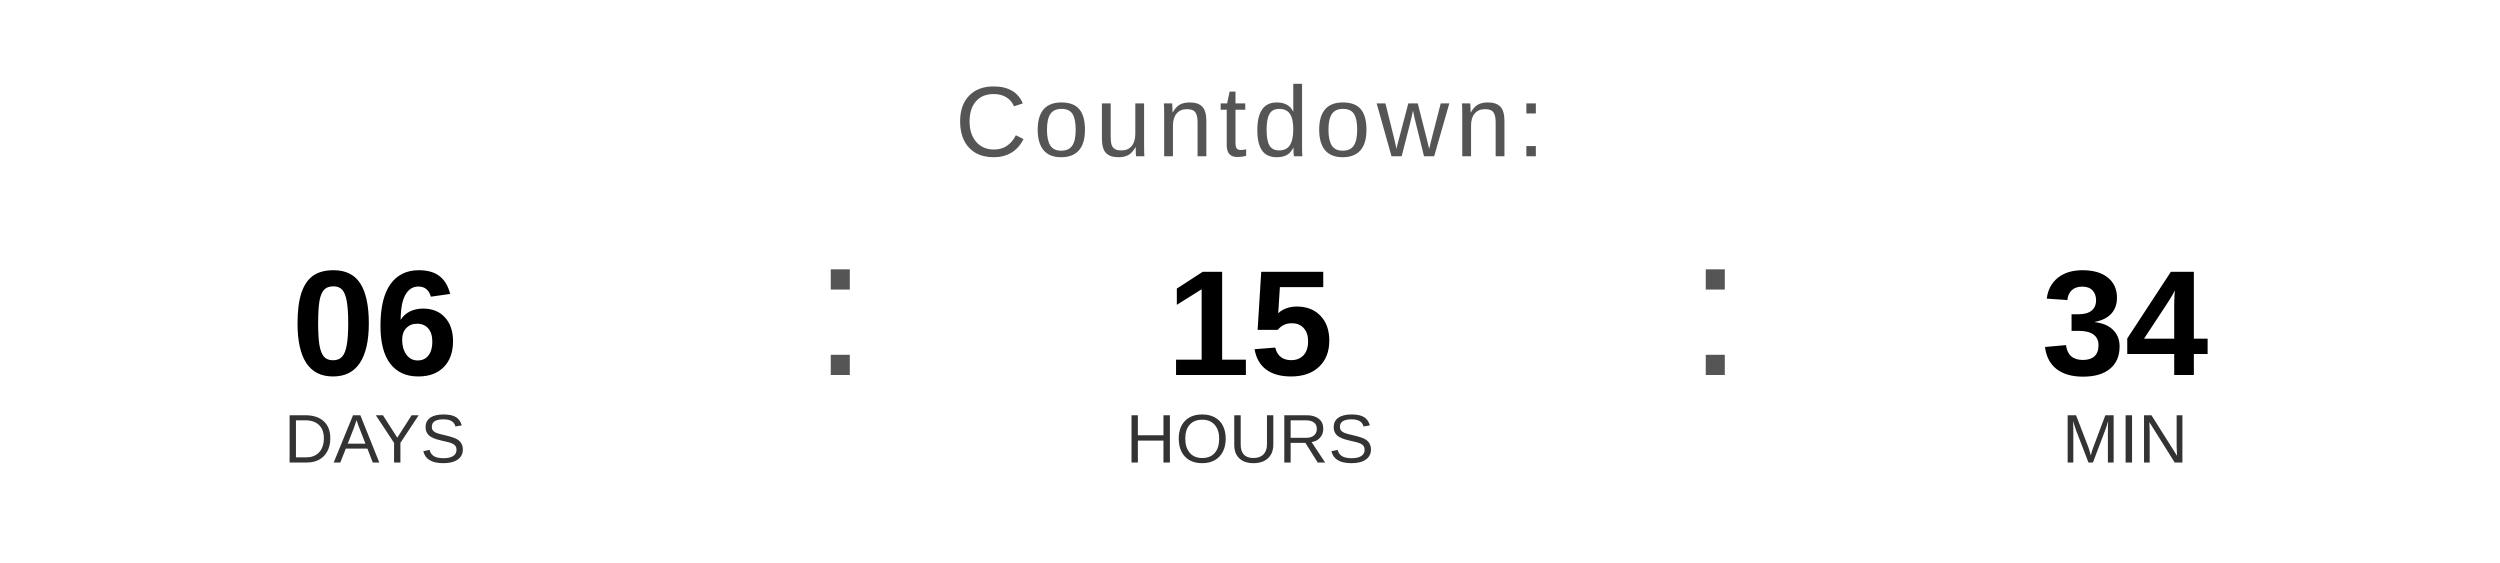
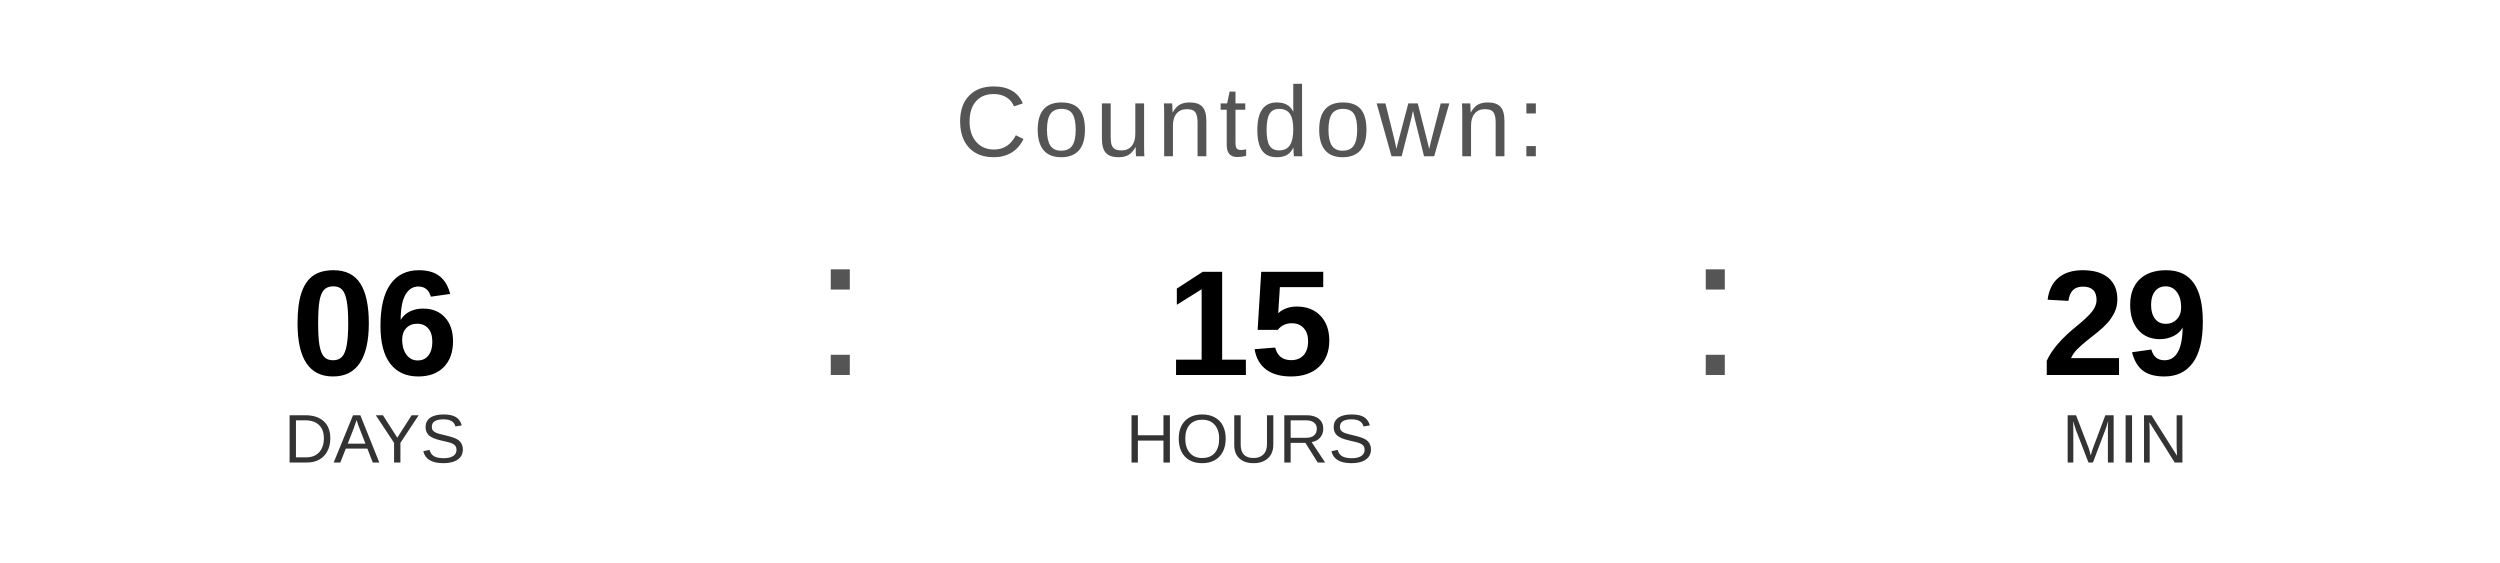
<svg xmlns="http://www.w3.org/2000/svg" width="400" height="90" viewBox="0 0 400 90">
  <text x="200" y="25" font-family="Arial, Helvetica, sans-serif" font-size="16" fill="#555555" text-anchor="middle" letter-spacing="1">
    Countdown:
  </text>
  <text x="60" y="60" font-family="Arial, Helvetica, sans-serif" font-size="24" font-weight="bold" fill="#000000" text-anchor="middle">06</text>
  <text x="60" y="74" font-family="Arial, Helvetica, sans-serif" font-size="11" fill="#333333" text-anchor="middle">DAYS</text>
  <text x="130" y="60" font-family="Arial, sans-serif" font-size="32" fill="#555555">:</text>
  <text x="200" y="60" font-family="Arial, Helvetica, sans-serif" font-size="24" font-weight="bold" fill="#000000" text-anchor="middle">15</text>
  <text x="200" y="74" font-family="Arial, Helvetica, sans-serif" font-size="11" fill="#333333" text-anchor="middle">HOURS</text>
  <text x="270" y="60" font-family="Arial, sans-serif" font-size="32" fill="#555555">:</text>
-   <text x="340" y="60" font-family="Arial, Helvetica, sans-serif" font-size="24" font-weight="bold" fill="#000000" text-anchor="middle">34</text>
+   <text x="340" y="60" font-family="Arial, Helvetica, sans-serif" font-size="24" font-weight="bold" fill="#000000" text-anchor="middle">29</text>
  <text x="340" y="74" font-family="Arial, Helvetica, sans-serif" font-size="11" fill="#333333" text-anchor="middle">MIN</text>
</svg>
